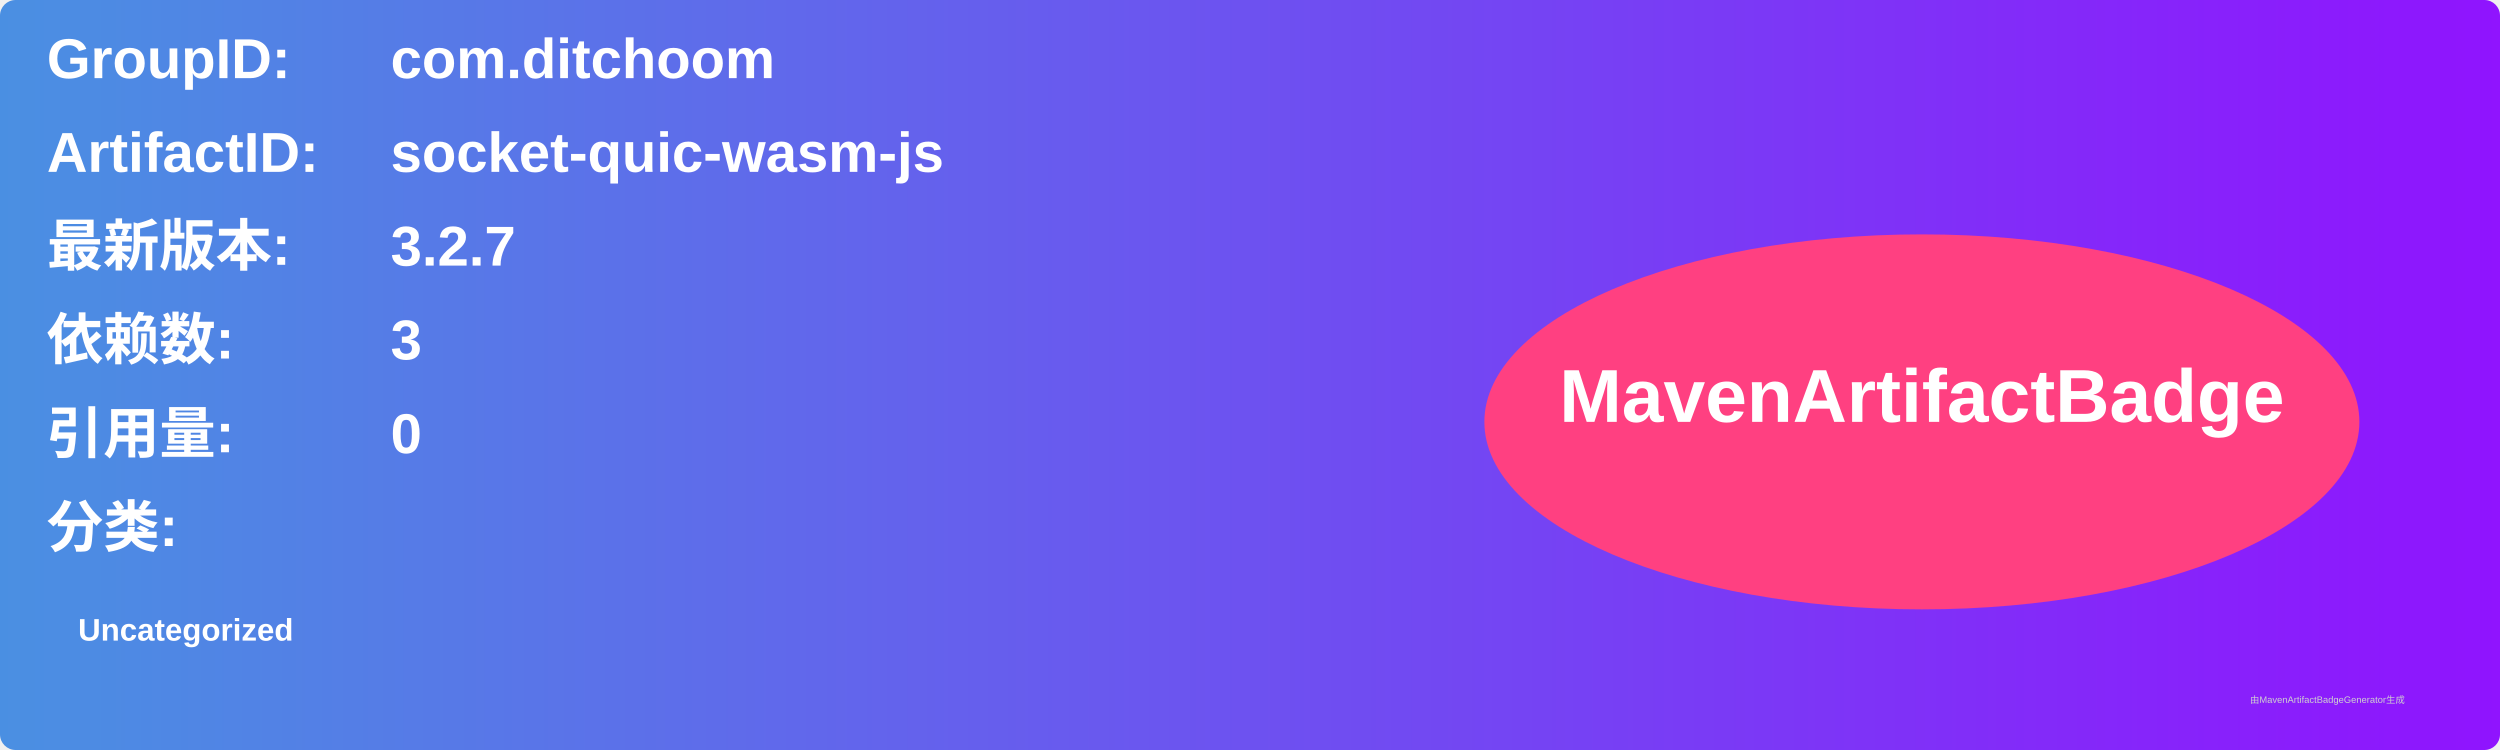
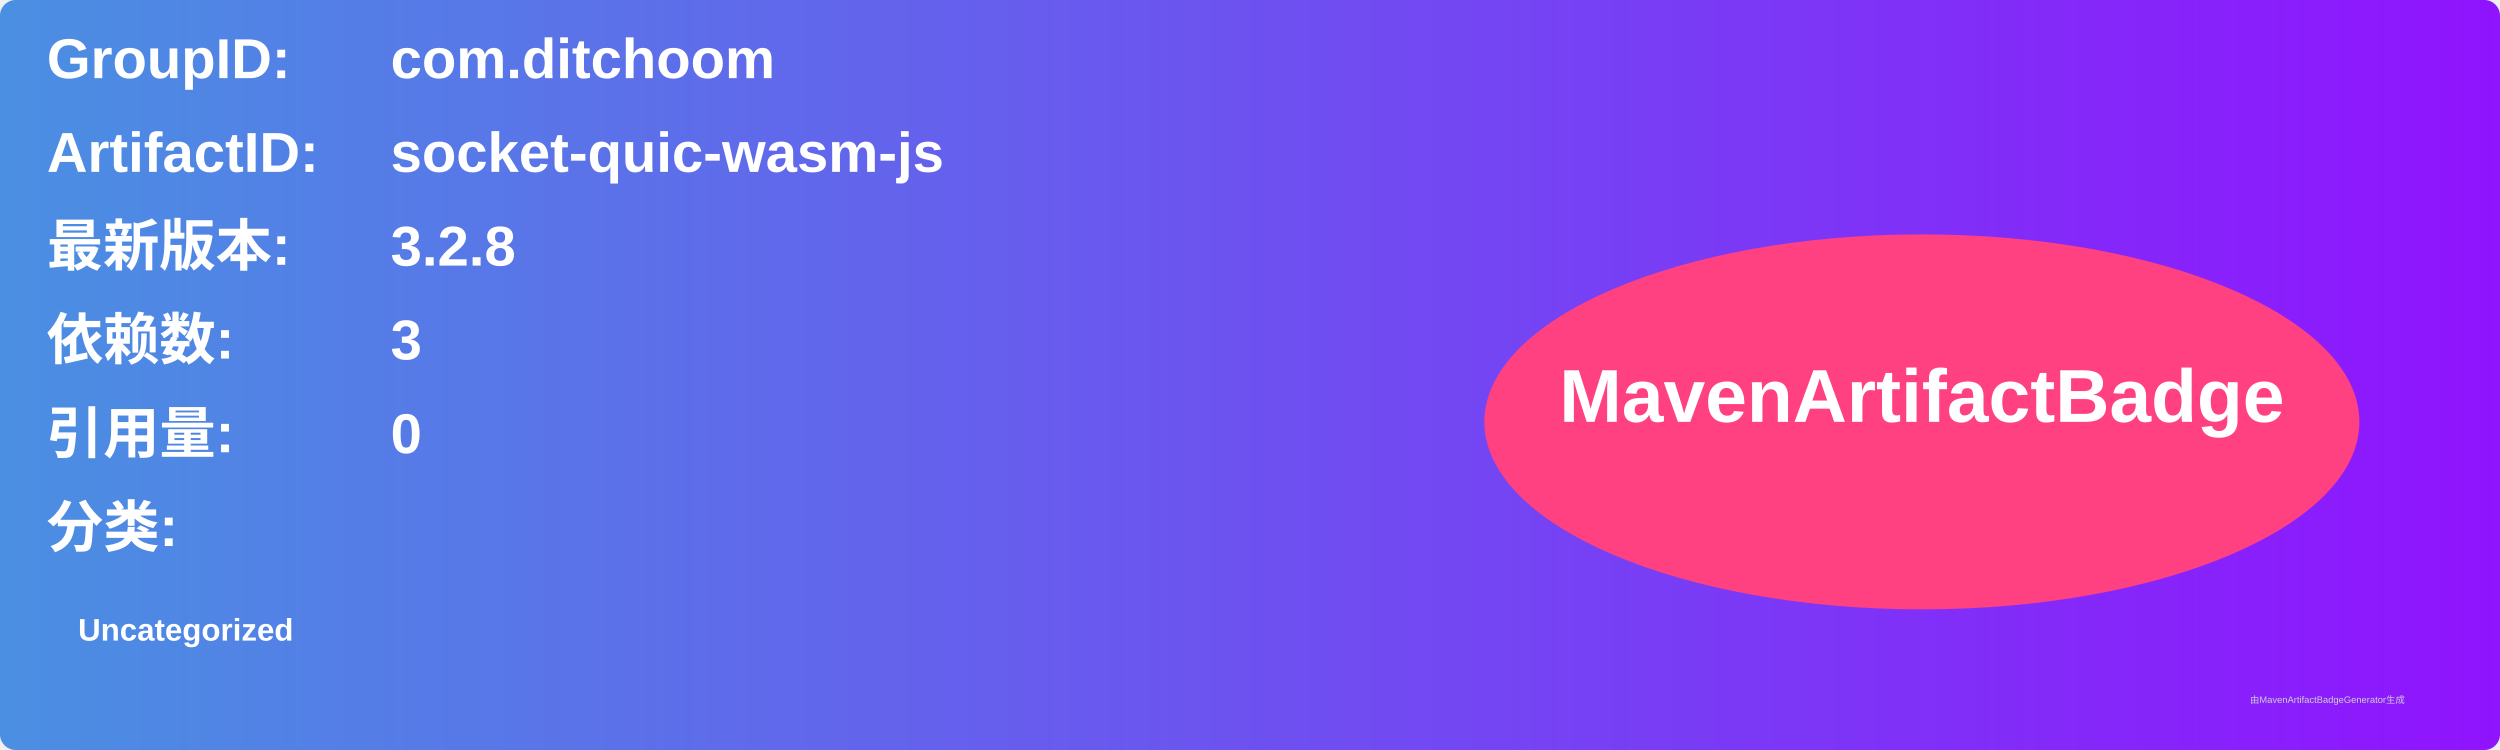
<svg xmlns="http://www.w3.org/2000/svg" width="800" height="240" viewBox="0 0 800 240">
  <linearGradient id="grad" x1="0%" y1="0%" x2="100%" y2="0%">
    <stop offset="0%" stop-color="#4a90e2" />
    <stop offset="100%" stop-color="#9013fe" />
  </linearGradient>
  <rect width="100%" height="100%" rx="5" ry="5" fill="url(#grad)" />
  <g transform="translate(15, 15)">
    <text x="0" y="10" font-family="Arial" font-size="18" fill="white" font-weight="bold" width="260">GroupID:</text>
    <text x="110" y="10" font-family="Arial" font-size="18" fill="white" font-weight="bold" width="460">com.ditchoom</text>
    <text x="0" y="40" font-family="Arial" font-size="18" fill="white" font-weight="bold" width="260">ArtifactID:</text>
    <text x="110" y="40" font-family="Arial" font-size="18" fill="white" font-weight="bold" width="460">socket-quic-wasm-js</text>
    <text x="0" y="70" font-family="Arial" font-size="18" fill="white" font-weight="bold">最新版本:</text>
    <text x="110" y="70" font-family="Arial" font-size="18" fill="white" font-weight="bold">
-       <tspan font-weight="bold">3.2.7</tspan>
+       <tspan font-weight="bold">3.2.8</tspan>
    </text>
    <text x="0" y="100" font-family="Arial" font-size="18" fill="white" font-weight="bold">依赖数: </text>
    <text x="110" y="100" font-family="Arial" font-size="18" fill="white">
      <tspan font-weight="bold">3</tspan>
    </text>
    <text x="0" y="130" font-family="Arial" font-size="18" fill="white" font-weight="bold">引用量: </text>
    <text x="110" y="130" font-family="Arial" font-size="18" fill="white">
      <tspan font-weight="bold">0</tspan>
    </text>
    <text x="0" y="160" font-family="Arial" font-size="18" fill="white" font-weight="bold">分类:</text>
    <text x="10" y="190" font-family="Arial" font-size="10" fill="white">
      <tspan font-weight="bold">Uncategorized</tspan>
    </text>
    <ellipse cx="600" cy="120" rx="140" ry="60" fill="#ff4081" />
    <text x="600" y="120" text-anchor="middle" font-family="Arial" font-size="24" fill="white" font-weight="bold">MavenArtifactBadge</text>
  </g>
  <text x="720" y="225" font-family="Arial" font-size="3" fill="#d0d0d0">由MavenArtifactBadgeGenerator生成</text>
</svg>
